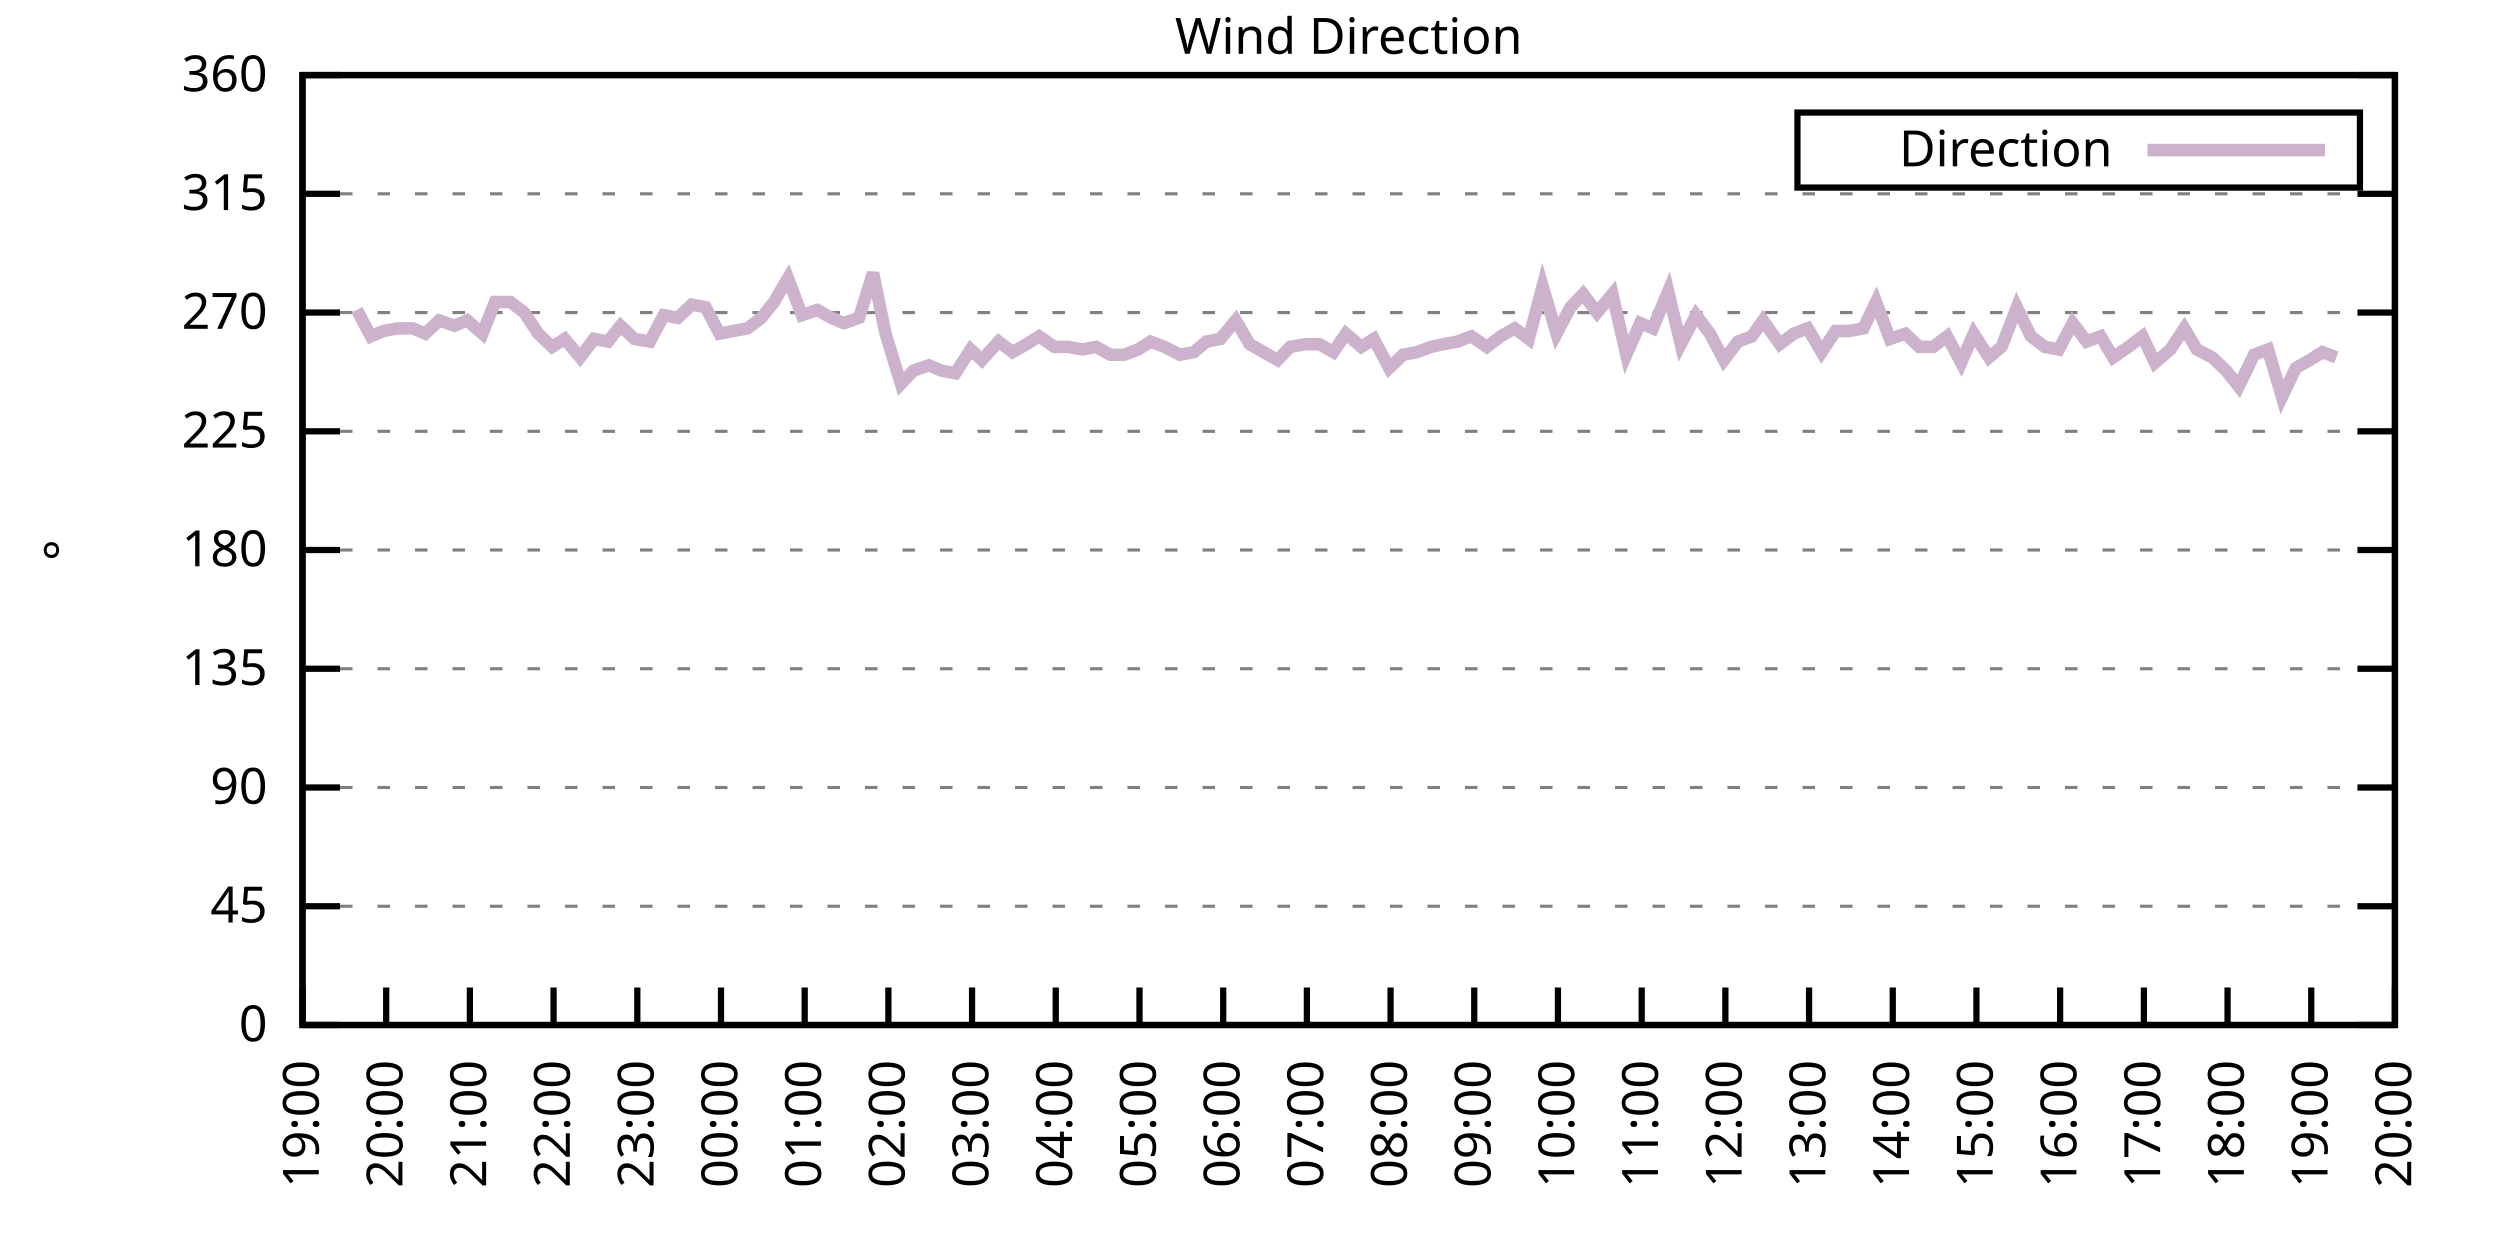
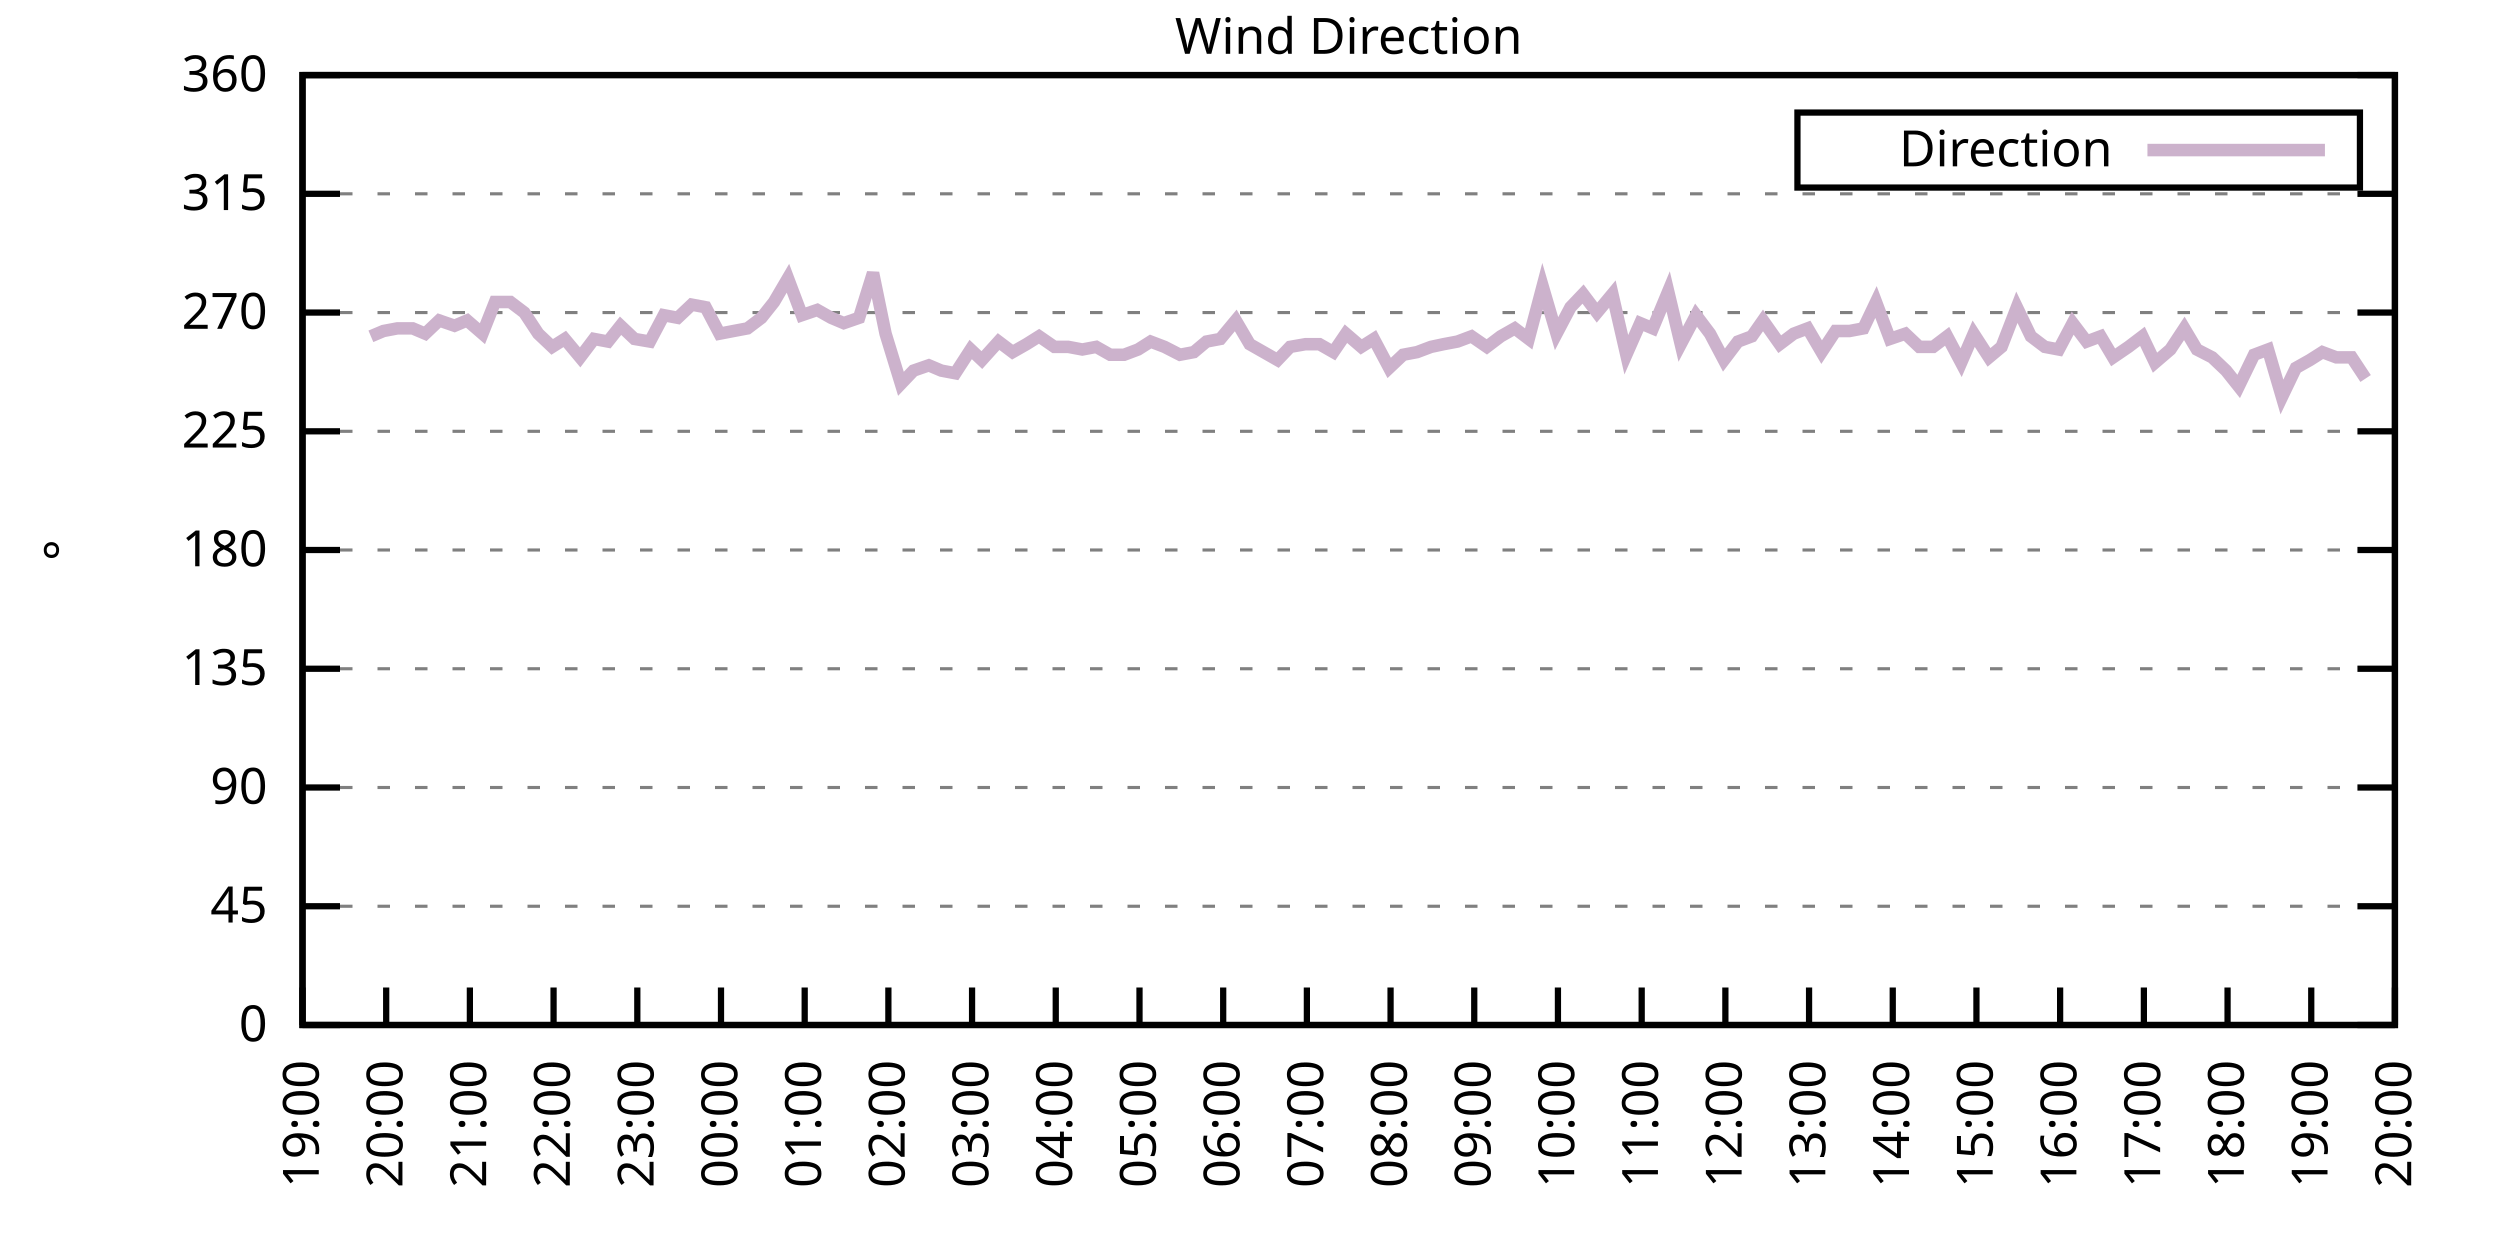
<svg xmlns="http://www.w3.org/2000/svg" xmlns:xlink="http://www.w3.org/1999/xlink" width="400" height="200" viewBox="0 0 400 200">
  <g id="gnuplot_canvas">
    <rect x="0" y="0" width="400" height="200" fill="none" />
    <defs>
      <circle id="gpDot" r="0.5" stroke-width="0.5" stroke="currentColor" />
      <path id="gpPt0" stroke-width="0.333" stroke="currentColor" d="M-1,0 h2 M0,-1 v2" />
      <path id="gpPt1" stroke-width="0.333" stroke="currentColor" d="M-1,-1 L1,1 M1,-1 L-1,1" />
      <path id="gpPt2" stroke-width="0.333" stroke="currentColor" d="M-1,0 L1,0 M0,-1 L0,1 M-1,-1 L1,1 M-1,1 L1,-1" />
      <rect id="gpPt3" stroke-width="0.333" stroke="currentColor" x="-1" y="-1" width="2" height="2" />
      <rect id="gpPt4" stroke-width="0.333" stroke="currentColor" fill="currentColor" x="-1" y="-1" width="2" height="2" />
      <circle id="gpPt5" stroke-width="0.333" stroke="currentColor" cx="0" cy="0" r="1" />
      <use xlink:href="#gpPt5" id="gpPt6" fill="currentColor" stroke="none" />
      <path id="gpPt7" stroke-width="0.333" stroke="currentColor" d="M0,-1.33 L-1.33,0.67 L1.33,0.67 z" />
      <use xlink:href="#gpPt7" id="gpPt8" fill="currentColor" stroke="none" />
      <use xlink:href="#gpPt7" id="gpPt9" stroke="currentColor" transform="rotate(180)" />
      <use xlink:href="#gpPt9" id="gpPt10" fill="currentColor" stroke="none" />
      <use xlink:href="#gpPt3" id="gpPt11" stroke="currentColor" transform="rotate(45)" />
      <use xlink:href="#gpPt11" id="gpPt12" fill="currentColor" stroke="none" />
      <path id="gpPt13" stroke-width="0.333" stroke="currentColor" d="M0,1.330 L1.265,0.411 L0.782,-1.067 L-0.782,-1.076 L-1.265,0.411 z" />
      <use xlink:href="#gpPt13" id="gpPt14" fill="currentColor" stroke="none" />
      <filter id="textbox" filterUnits="objectBoundingBox" x="0" y="0" height="1" width="1">
        <feFlood flood-color="white" flood-opacity="1" result="bgnd" />
        <feComposite in="SourceGraphic" in2="bgnd" operator="atop" />
      </filter>
      <filter id="greybox" filterUnits="objectBoundingBox" x="0" y="0" height="1" width="1">
        <feFlood flood-color="lightgrey" flood-opacity="1" result="grey" />
        <feComposite in="SourceGraphic" in2="grey" operator="atop" />
      </filter>
    </defs>
    <g fill="none" color="white" stroke="currentColor" stroke-width="1.00" stroke-linecap="butt" stroke-linejoin="miter">
</g>
    <g fill="none" color="black" stroke="currentColor" stroke-width="1.00" stroke-linecap="butt" stroke-linejoin="miter">
      <g stroke="none" shape-rendering="crispEdges">
        <polygon fill="rgb(255, 255, 255)" points="48.40,164.00 383.18,164.00 383.18,12.02 48.40,12.02 " />
      </g>
    </g>
    <g fill="none" color="black" stroke="currentColor" stroke-width="1.00" stroke-linecap="butt" stroke-linejoin="miter">
</g>
    <g fill="none" color="black" stroke="black" stroke-width="0.50" stroke-linecap="butt" stroke-linejoin="miter">
</g>
    <g fill="none" color="gray" stroke="currentColor" stroke-width="0.50" stroke-linecap="butt" stroke-linejoin="miter">
      <path stroke="gray" stroke-dasharray="2,4" class="gridline" d="M48.40,164.00 L383.19,164.00  " />
    </g>
    <g fill="none" color="gray" stroke="gray" stroke-width="1.00" stroke-linecap="butt" stroke-linejoin="miter">
</g>
    <g fill="none" color="black" stroke="currentColor" stroke-width="1.00" stroke-linecap="butt" stroke-linejoin="miter">
      <path stroke="black" d="M48.40,164.00 L54.40,164.00 M383.19,164.00 L377.19,164.00  " />
      <g transform="translate(42.80,166.60)" stroke="none" fill="black" font-family="Sans" font-size="8.00" text-anchor="end">
        <text>
          <tspan font-family="Sans"> 0</tspan>
        </text>
      </g>
    </g>
    <g fill="none" color="black" stroke="currentColor" stroke-width="1.00" stroke-linecap="butt" stroke-linejoin="miter">
</g>
    <g fill="none" color="black" stroke="black" stroke-width="0.50" stroke-linecap="butt" stroke-linejoin="miter">
</g>
    <g fill="none" color="gray" stroke="currentColor" stroke-width="0.50" stroke-linecap="butt" stroke-linejoin="miter">
      <path stroke="gray" stroke-dasharray="2,4" class="gridline" d="M48.40,145.00 L383.19,145.00  " />
    </g>
    <g fill="none" color="gray" stroke="gray" stroke-width="1.00" stroke-linecap="butt" stroke-linejoin="miter">
</g>
    <g fill="none" color="black" stroke="currentColor" stroke-width="1.00" stroke-linecap="butt" stroke-linejoin="miter">
      <path stroke="black" d="M48.40,145.00 L54.40,145.00 M383.19,145.00 L377.19,145.00  " />
      <g transform="translate(42.80,147.60)" stroke="none" fill="black" font-family="Sans" font-size="8.00" text-anchor="end">
        <text>
          <tspan font-family="Sans"> 45</tspan>
        </text>
      </g>
    </g>
    <g fill="none" color="black" stroke="currentColor" stroke-width="1.00" stroke-linecap="butt" stroke-linejoin="miter">
</g>
    <g fill="none" color="black" stroke="black" stroke-width="0.50" stroke-linecap="butt" stroke-linejoin="miter">
</g>
    <g fill="none" color="gray" stroke="currentColor" stroke-width="0.50" stroke-linecap="butt" stroke-linejoin="miter">
      <path stroke="gray" stroke-dasharray="2,4" class="gridline" d="M48.40,126.00 L383.19,126.00  " />
    </g>
    <g fill="none" color="gray" stroke="gray" stroke-width="1.00" stroke-linecap="butt" stroke-linejoin="miter">
</g>
    <g fill="none" color="black" stroke="currentColor" stroke-width="1.00" stroke-linecap="butt" stroke-linejoin="miter">
      <path stroke="black" d="M48.40,126.00 L54.40,126.00 M383.19,126.00 L377.19,126.00  " />
      <g transform="translate(42.80,128.60)" stroke="none" fill="black" font-family="Sans" font-size="8.00" text-anchor="end">
        <text>
          <tspan font-family="Sans"> 90</tspan>
        </text>
      </g>
    </g>
    <g fill="none" color="black" stroke="currentColor" stroke-width="1.00" stroke-linecap="butt" stroke-linejoin="miter">
</g>
    <g fill="none" color="black" stroke="black" stroke-width="0.50" stroke-linecap="butt" stroke-linejoin="miter">
</g>
    <g fill="none" color="gray" stroke="currentColor" stroke-width="0.50" stroke-linecap="butt" stroke-linejoin="miter">
      <path stroke="gray" stroke-dasharray="2,4" class="gridline" d="M48.40,107.00 L383.19,107.00  " />
    </g>
    <g fill="none" color="gray" stroke="gray" stroke-width="1.00" stroke-linecap="butt" stroke-linejoin="miter">
</g>
    <g fill="none" color="black" stroke="currentColor" stroke-width="1.00" stroke-linecap="butt" stroke-linejoin="miter">
      <path stroke="black" d="M48.40,107.00 L54.40,107.00 M383.19,107.00 L377.19,107.00  " />
      <g transform="translate(42.80,109.60)" stroke="none" fill="black" font-family="Sans" font-size="8.00" text-anchor="end">
        <text>
          <tspan font-family="Sans"> 135</tspan>
        </text>
      </g>
    </g>
    <g fill="none" color="black" stroke="currentColor" stroke-width="1.00" stroke-linecap="butt" stroke-linejoin="miter">
</g>
    <g fill="none" color="black" stroke="black" stroke-width="0.50" stroke-linecap="butt" stroke-linejoin="miter">
</g>
    <g fill="none" color="gray" stroke="currentColor" stroke-width="0.50" stroke-linecap="butt" stroke-linejoin="miter">
      <path stroke="gray" stroke-dasharray="2,4" class="gridline" d="M48.40,88.00 L383.19,88.00  " />
    </g>
    <g fill="none" color="gray" stroke="gray" stroke-width="1.00" stroke-linecap="butt" stroke-linejoin="miter">
</g>
    <g fill="none" color="black" stroke="currentColor" stroke-width="1.00" stroke-linecap="butt" stroke-linejoin="miter">
      <path stroke="black" d="M48.40,88.00 L54.40,88.00 M383.19,88.00 L377.19,88.00  " />
      <g transform="translate(42.80,90.60)" stroke="none" fill="black" font-family="Sans" font-size="8.00" text-anchor="end">
        <text>
          <tspan font-family="Sans"> 180</tspan>
        </text>
      </g>
    </g>
    <g fill="none" color="black" stroke="currentColor" stroke-width="1.00" stroke-linecap="butt" stroke-linejoin="miter">
</g>
    <g fill="none" color="black" stroke="black" stroke-width="0.50" stroke-linecap="butt" stroke-linejoin="miter">
</g>
    <g fill="none" color="gray" stroke="currentColor" stroke-width="0.50" stroke-linecap="butt" stroke-linejoin="miter">
      <path stroke="gray" stroke-dasharray="2,4" class="gridline" d="M48.40,69.01 L383.19,69.01  " />
    </g>
    <g fill="none" color="gray" stroke="gray" stroke-width="1.00" stroke-linecap="butt" stroke-linejoin="miter">
</g>
    <g fill="none" color="black" stroke="currentColor" stroke-width="1.00" stroke-linecap="butt" stroke-linejoin="miter">
      <path stroke="black" d="M48.40,69.01 L54.40,69.01 M383.19,69.01 L377.19,69.01  " />
      <g transform="translate(42.80,71.61)" stroke="none" fill="black" font-family="Sans" font-size="8.00" text-anchor="end">
        <text>
          <tspan font-family="Sans"> 225</tspan>
        </text>
      </g>
    </g>
    <g fill="none" color="black" stroke="currentColor" stroke-width="1.00" stroke-linecap="butt" stroke-linejoin="miter">
</g>
    <g fill="none" color="black" stroke="black" stroke-width="0.50" stroke-linecap="butt" stroke-linejoin="miter">
</g>
    <g fill="none" color="gray" stroke="currentColor" stroke-width="0.50" stroke-linecap="butt" stroke-linejoin="miter">
      <path stroke="gray" stroke-dasharray="2,4" class="gridline" d="M48.40,50.01 L383.19,50.01  " />
    </g>
    <g fill="none" color="gray" stroke="gray" stroke-width="1.00" stroke-linecap="butt" stroke-linejoin="miter">
</g>
    <g fill="none" color="black" stroke="currentColor" stroke-width="1.00" stroke-linecap="butt" stroke-linejoin="miter">
      <path stroke="black" d="M48.40,50.01 L54.40,50.01 M383.19,50.01 L377.19,50.01  " />
      <g transform="translate(42.80,52.61)" stroke="none" fill="black" font-family="Sans" font-size="8.00" text-anchor="end">
        <text>
          <tspan font-family="Sans"> 270</tspan>
        </text>
      </g>
    </g>
    <g fill="none" color="black" stroke="currentColor" stroke-width="1.00" stroke-linecap="butt" stroke-linejoin="miter">
</g>
    <g fill="none" color="black" stroke="black" stroke-width="0.50" stroke-linecap="butt" stroke-linejoin="miter">
</g>
    <g fill="none" color="gray" stroke="currentColor" stroke-width="0.50" stroke-linecap="butt" stroke-linejoin="miter">
      <path stroke="gray" stroke-dasharray="2,4" class="gridline" d="M48.40,31.01 L383.19,31.01  " />
    </g>
    <g fill="none" color="gray" stroke="gray" stroke-width="1.00" stroke-linecap="butt" stroke-linejoin="miter">
</g>
    <g fill="none" color="black" stroke="currentColor" stroke-width="1.00" stroke-linecap="butt" stroke-linejoin="miter">
      <path stroke="black" d="M48.40,31.01 L54.40,31.01 M383.19,31.01 L377.19,31.01  " />
      <g transform="translate(42.80,33.61)" stroke="none" fill="black" font-family="Sans" font-size="8.00" text-anchor="end">
        <text>
          <tspan font-family="Sans"> 315</tspan>
        </text>
      </g>
    </g>
    <g fill="none" color="black" stroke="currentColor" stroke-width="1.00" stroke-linecap="butt" stroke-linejoin="miter">
</g>
    <g fill="none" color="black" stroke="black" stroke-width="0.50" stroke-linecap="butt" stroke-linejoin="miter">
</g>
    <g fill="none" color="gray" stroke="currentColor" stroke-width="0.50" stroke-linecap="butt" stroke-linejoin="miter">
      <path stroke="gray" stroke-dasharray="2,4" class="gridline" d="M48.40,12.01 L383.19,12.01  " />
    </g>
    <g fill="none" color="gray" stroke="gray" stroke-width="1.00" stroke-linecap="butt" stroke-linejoin="miter">
</g>
    <g fill="none" color="black" stroke="currentColor" stroke-width="1.00" stroke-linecap="butt" stroke-linejoin="miter">
      <path stroke="black" d="M48.40,12.01 L54.40,12.01 M383.19,12.01 L377.19,12.01  " />
      <g transform="translate(42.80,14.61)" stroke="none" fill="black" font-family="Sans" font-size="8.00" text-anchor="end">
        <text>
          <tspan font-family="Sans"> 360</tspan>
        </text>
      </g>
    </g>
    <g fill="none" color="black" stroke="currentColor" stroke-width="1.00" stroke-linecap="butt" stroke-linejoin="miter">
      <path stroke="black" d="M48.40,164.00 L48.40,158.00  " />
      <g transform="translate(51.00,169.60) rotate(270.00)" stroke="none" fill="black" font-family="Sans" font-size="8.00" text-anchor="end">
        <text>
          <tspan font-family="Sans">19:00</tspan>
        </text>
      </g>
    </g>
    <g fill="none" color="black" stroke="currentColor" stroke-width="1.00" stroke-linecap="butt" stroke-linejoin="miter">
      <path stroke="black" d="M61.79,164.00 L61.79,158.00  " />
      <g transform="translate(64.39,169.60) rotate(270.00)" stroke="none" fill="black" font-family="Sans" font-size="8.00" text-anchor="end">
        <text>
          <tspan font-family="Sans">20:00</tspan>
        </text>
      </g>
    </g>
    <g fill="none" color="black" stroke="currentColor" stroke-width="1.00" stroke-linecap="butt" stroke-linejoin="miter">
      <path stroke="black" d="M75.18,164.00 L75.18,158.00  " />
      <g transform="translate(77.78,169.60) rotate(270.00)" stroke="none" fill="black" font-family="Sans" font-size="8.00" text-anchor="end">
        <text>
          <tspan font-family="Sans">21:00</tspan>
        </text>
      </g>
    </g>
    <g fill="none" color="black" stroke="currentColor" stroke-width="1.00" stroke-linecap="butt" stroke-linejoin="miter">
      <path stroke="black" d="M88.57,164.00 L88.57,158.00  " />
      <g transform="translate(91.17,169.60) rotate(270.00)" stroke="none" fill="black" font-family="Sans" font-size="8.00" text-anchor="end">
        <text>
          <tspan font-family="Sans">22:00</tspan>
        </text>
      </g>
    </g>
    <g fill="none" color="black" stroke="currentColor" stroke-width="1.00" stroke-linecap="butt" stroke-linejoin="miter">
      <path stroke="black" d="M101.97,164.00 L101.97,158.00  " />
      <g transform="translate(104.57,169.60) rotate(270.00)" stroke="none" fill="black" font-family="Sans" font-size="8.00" text-anchor="end">
        <text>
          <tspan font-family="Sans">23:00</tspan>
        </text>
      </g>
    </g>
    <g fill="none" color="black" stroke="currentColor" stroke-width="1.00" stroke-linecap="butt" stroke-linejoin="miter">
      <path stroke="black" d="M115.36,164.00 L115.36,158.00  " />
      <g transform="translate(117.96,169.60) rotate(270.00)" stroke="none" fill="black" font-family="Sans" font-size="8.00" text-anchor="end">
        <text>
          <tspan font-family="Sans">00:00</tspan>
        </text>
      </g>
    </g>
    <g fill="none" color="black" stroke="currentColor" stroke-width="1.00" stroke-linecap="butt" stroke-linejoin="miter">
      <path stroke="black" d="M128.75,164.00 L128.75,158.00  " />
      <g transform="translate(131.35,169.60) rotate(270.00)" stroke="none" fill="black" font-family="Sans" font-size="8.00" text-anchor="end">
        <text>
          <tspan font-family="Sans">01:00</tspan>
        </text>
      </g>
    </g>
    <g fill="none" color="black" stroke="currentColor" stroke-width="1.00" stroke-linecap="butt" stroke-linejoin="miter">
      <path stroke="black" d="M142.14,164.00 L142.14,158.00  " />
      <g transform="translate(144.74,169.60) rotate(270.00)" stroke="none" fill="black" font-family="Sans" font-size="8.00" text-anchor="end">
        <text>
          <tspan font-family="Sans">02:00</tspan>
        </text>
      </g>
    </g>
    <g fill="none" color="black" stroke="currentColor" stroke-width="1.00" stroke-linecap="butt" stroke-linejoin="miter">
      <path stroke="black" d="M155.53,164.00 L155.53,158.00  " />
      <g transform="translate(158.13,169.60) rotate(270.00)" stroke="none" fill="black" font-family="Sans" font-size="8.00" text-anchor="end">
        <text>
          <tspan font-family="Sans">03:00</tspan>
        </text>
      </g>
    </g>
    <g fill="none" color="black" stroke="currentColor" stroke-width="1.00" stroke-linecap="butt" stroke-linejoin="miter">
      <path stroke="black" d="M168.92,164.00 L168.92,158.00  " />
      <g transform="translate(171.52,169.60) rotate(270.00)" stroke="none" fill="black" font-family="Sans" font-size="8.00" text-anchor="end">
        <text>
          <tspan font-family="Sans">04:00</tspan>
        </text>
      </g>
    </g>
    <g fill="none" color="black" stroke="currentColor" stroke-width="1.00" stroke-linecap="butt" stroke-linejoin="miter">
      <path stroke="black" d="M182.32,164.00 L182.32,158.00  " />
      <g transform="translate(184.92,169.60) rotate(270.00)" stroke="none" fill="black" font-family="Sans" font-size="8.00" text-anchor="end">
        <text>
          <tspan font-family="Sans">05:00</tspan>
        </text>
      </g>
    </g>
    <g fill="none" color="black" stroke="currentColor" stroke-width="1.00" stroke-linecap="butt" stroke-linejoin="miter">
      <path stroke="black" d="M195.71,164.00 L195.71,158.00  " />
      <g transform="translate(198.31,169.60) rotate(270.00)" stroke="none" fill="black" font-family="Sans" font-size="8.00" text-anchor="end">
        <text>
          <tspan font-family="Sans">06:00</tspan>
        </text>
      </g>
    </g>
    <g fill="none" color="black" stroke="currentColor" stroke-width="1.00" stroke-linecap="butt" stroke-linejoin="miter">
      <path stroke="black" d="M209.10,164.00 L209.10,158.00  " />
      <g transform="translate(211.70,169.60) rotate(270.00)" stroke="none" fill="black" font-family="Sans" font-size="8.00" text-anchor="end">
        <text>
          <tspan font-family="Sans">07:00</tspan>
        </text>
      </g>
    </g>
    <g fill="none" color="black" stroke="currentColor" stroke-width="1.00" stroke-linecap="butt" stroke-linejoin="miter">
      <path stroke="black" d="M222.49,164.00 L222.49,158.00  " />
      <g transform="translate(225.09,169.60) rotate(270.00)" stroke="none" fill="black" font-family="Sans" font-size="8.00" text-anchor="end">
        <text>
          <tspan font-family="Sans">08:00</tspan>
        </text>
      </g>
    </g>
    <g fill="none" color="black" stroke="currentColor" stroke-width="1.00" stroke-linecap="butt" stroke-linejoin="miter">
      <path stroke="black" d="M235.88,164.00 L235.88,158.00  " />
      <g transform="translate(238.48,169.60) rotate(270.00)" stroke="none" fill="black" font-family="Sans" font-size="8.00" text-anchor="end">
        <text>
          <tspan font-family="Sans">09:00</tspan>
        </text>
      </g>
    </g>
    <g fill="none" color="black" stroke="currentColor" stroke-width="1.00" stroke-linecap="butt" stroke-linejoin="miter">
      <path stroke="black" d="M249.27,164.00 L249.27,158.00  " />
      <g transform="translate(251.87,169.60) rotate(270.00)" stroke="none" fill="black" font-family="Sans" font-size="8.00" text-anchor="end">
        <text>
          <tspan font-family="Sans">10:00</tspan>
        </text>
      </g>
    </g>
    <g fill="none" color="black" stroke="currentColor" stroke-width="1.00" stroke-linecap="butt" stroke-linejoin="miter">
      <path stroke="black" d="M262.67,164.00 L262.67,158.00  " />
      <g transform="translate(265.27,169.60) rotate(270.00)" stroke="none" fill="black" font-family="Sans" font-size="8.00" text-anchor="end">
        <text>
          <tspan font-family="Sans">11:00</tspan>
        </text>
      </g>
    </g>
    <g fill="none" color="black" stroke="currentColor" stroke-width="1.00" stroke-linecap="butt" stroke-linejoin="miter">
      <path stroke="black" d="M276.06,164.00 L276.06,158.00  " />
      <g transform="translate(278.66,169.60) rotate(270.00)" stroke="none" fill="black" font-family="Sans" font-size="8.00" text-anchor="end">
        <text>
          <tspan font-family="Sans">12:00</tspan>
        </text>
      </g>
    </g>
    <g fill="none" color="black" stroke="currentColor" stroke-width="1.00" stroke-linecap="butt" stroke-linejoin="miter">
      <path stroke="black" d="M289.45,164.00 L289.45,158.00  " />
      <g transform="translate(292.05,169.60) rotate(270.00)" stroke="none" fill="black" font-family="Sans" font-size="8.00" text-anchor="end">
        <text>
          <tspan font-family="Sans">13:00</tspan>
        </text>
      </g>
    </g>
    <g fill="none" color="black" stroke="currentColor" stroke-width="1.00" stroke-linecap="butt" stroke-linejoin="miter">
      <path stroke="black" d="M302.84,164.00 L302.84,158.00  " />
      <g transform="translate(305.44,169.60) rotate(270.00)" stroke="none" fill="black" font-family="Sans" font-size="8.00" text-anchor="end">
        <text>
          <tspan font-family="Sans">14:00</tspan>
        </text>
      </g>
    </g>
    <g fill="none" color="black" stroke="currentColor" stroke-width="1.00" stroke-linecap="butt" stroke-linejoin="miter">
      <path stroke="black" d="M316.23,164.00 L316.23,158.00  " />
      <g transform="translate(318.83,169.60) rotate(270.00)" stroke="none" fill="black" font-family="Sans" font-size="8.00" text-anchor="end">
        <text>
          <tspan font-family="Sans">15:00</tspan>
        </text>
      </g>
    </g>
    <g fill="none" color="black" stroke="currentColor" stroke-width="1.00" stroke-linecap="butt" stroke-linejoin="miter">
      <path stroke="black" d="M329.62,164.00 L329.62,158.00  " />
      <g transform="translate(332.22,169.60) rotate(270.00)" stroke="none" fill="black" font-family="Sans" font-size="8.00" text-anchor="end">
        <text>
          <tspan font-family="Sans">16:00</tspan>
        </text>
      </g>
    </g>
    <g fill="none" color="black" stroke="currentColor" stroke-width="1.00" stroke-linecap="butt" stroke-linejoin="miter">
      <path stroke="black" d="M343.02,164.00 L343.02,158.00  " />
      <g transform="translate(345.62,169.60) rotate(270.00)" stroke="none" fill="black" font-family="Sans" font-size="8.00" text-anchor="end">
        <text>
          <tspan font-family="Sans">17:00</tspan>
        </text>
      </g>
    </g>
    <g fill="none" color="black" stroke="currentColor" stroke-width="1.00" stroke-linecap="butt" stroke-linejoin="miter">
      <path stroke="black" d="M356.41,164.00 L356.41,158.00  " />
      <g transform="translate(359.01,169.60) rotate(270.00)" stroke="none" fill="black" font-family="Sans" font-size="8.00" text-anchor="end">
        <text>
          <tspan font-family="Sans">18:00</tspan>
        </text>
      </g>
    </g>
    <g fill="none" color="black" stroke="currentColor" stroke-width="1.00" stroke-linecap="butt" stroke-linejoin="miter">
      <path stroke="black" d="M369.80,164.00 L369.80,158.00  " />
      <g transform="translate(372.40,169.60) rotate(270.00)" stroke="none" fill="black" font-family="Sans" font-size="8.00" text-anchor="end">
        <text>
          <tspan font-family="Sans">19:00</tspan>
        </text>
      </g>
    </g>
    <g fill="none" color="black" stroke="currentColor" stroke-width="1.00" stroke-linecap="butt" stroke-linejoin="miter">
      <path stroke="black" d="M383.19,164.00 L383.19,158.00  " />
      <g transform="translate(385.79,169.60) rotate(270.00)" stroke="none" fill="black" font-family="Sans" font-size="8.00" text-anchor="end">
        <text>
          <tspan font-family="Sans">20:00</tspan>
        </text>
      </g>
    </g>
    <g fill="none" color="black" stroke="currentColor" stroke-width="1.00" stroke-linecap="butt" stroke-linejoin="miter">
</g>
    <g fill="none" color="black" stroke="currentColor" stroke-width="1.00" stroke-linecap="butt" stroke-linejoin="miter">
      <path stroke="black" d="M48.40,12.01 L48.40,164.00 L383.19,164.00 L383.19,12.01 L48.40,12.01 Z  " />
    </g>
    <g fill="none" color="black" stroke="currentColor" stroke-width="1.00" stroke-linecap="butt" stroke-linejoin="miter">
</g>
    <g fill="none" color="black" stroke="currentColor" stroke-width="1.00" stroke-linecap="butt" stroke-linejoin="miter">
      <path stroke="black" d="M287.59,30.01 L287.59,18.01 L377.59,18.01 L377.59,30.01 L287.59,30.01 Z  " />
    </g>
    <g id="Wind_direction_plot_1">
      <g fill="none" color="white" stroke="black" stroke-width="2.00" stroke-linecap="butt" stroke-linejoin="miter">
</g>
      <g fill="none" color="black" stroke="currentColor" stroke-width="2.00" stroke-linecap="butt" stroke-linejoin="miter">
        <g transform="translate(337.99,26.61)" stroke="none" fill="black" font-family="Sans" font-size="8.00" text-anchor="end">
          <text>
            <tspan font-family="Sans">Direction</tspan>
          </text>
        </g>
      </g>
      <g fill="none" color="black" stroke="currentColor" stroke-width="2.00" stroke-linecap="butt" stroke-linejoin="miter">
-         <path stroke="rgb(204, 178, 204)" d="M343.59,24.01 L371.99,24.01 M57.10,49.59 L59.34,53.81 L61.35,52.96 L63.58,52.54 L66.03,52.54 L68.04,53.39   L70.27,51.27 L72.73,52.12 L74.74,51.27 L77.19,53.39 L79.20,48.32 L81.66,48.32 L83.89,50.01 L86.12,53.39   L88.35,55.50 L90.36,54.23 L92.82,57.18 L95.05,54.23 L97.28,54.65 L99.29,52.12 L101.52,54.23 L103.98,54.65   L106.21,50.43 L108.44,50.85 L110.67,48.74 L112.90,49.16 L115.13,53.39 L117.37,52.96 L119.60,52.54 L121.83,50.85   L123.84,48.32 L126.07,44.52 L128.30,50.43 L130.76,49.59 L132.99,50.85 L135.00,51.70 L137.45,50.85 L139.69,43.67   L141.69,53.39 L144.15,61.41 L146.16,59.30 L148.61,58.45 L150.62,59.30 L152.85,59.72 L155.31,55.92 L157.10,57.61   L159.77,54.65 L162.01,56.34 L164.24,55.07 L166.25,53.81 L168.70,55.50 L170.93,55.50 L173.17,55.92 L175.40,55.50   L177.63,56.76 L179.86,56.76 L182.09,55.92 L184.10,54.65 L186.33,55.50 L188.79,56.76 L191.02,56.34 L193.03,54.65   L195.26,54.23 L197.72,51.27 L199.95,55.07 L204.41,57.61 L206.42,55.50 L208.88,55.07 L211.11,55.07 L213.34,56.34   L215.35,53.39 L217.80,55.50 L219.81,54.23 L222.27,58.87 L224.50,56.76 L226.73,56.34 L228.96,55.50 L230.97,55.07   L233.20,54.65 L235.44,53.81 L237.89,55.50 L240.12,53.81 L242.36,52.54 L244.59,54.23 L246.82,45.79 L249.05,53.39   L251.28,49.16 L253.29,47.05 L255.52,50.01 L257.98,47.05 L260.21,56.76 L262.44,51.70 L264.45,52.54 L266.91,46.63   L268.92,55.07 L271.37,50.43 L273.60,53.39 L275.83,57.61 L278.07,54.65 L280.30,53.81 L282.08,51.27 L284.76,55.07   L286.99,53.39 L289.23,52.54 L291.46,56.34 L293.69,52.96 L295.92,52.96 L298.15,52.54 L300.16,48.32 L302.39,54.23   L304.85,53.39 L307.08,55.50 L309.31,55.50 L311.54,53.81 L313.78,58.03 L315.79,53.39 L318.24,57.18 L320.25,55.50   L322.70,49.16 L324.94,53.81 L327.17,55.50 L329.40,55.92 L331.63,51.70 L333.86,54.65 L336.10,53.81 L338.10,57.18   L340.56,55.50 L342.79,53.81 L344.80,58.03 L347.26,55.92 L349.49,52.54 L351.50,55.92 L353.95,57.18 L356.18,59.30   L358.19,61.83 L360.65,56.76 L362.88,55.92 L365.11,63.52 L367.34,58.87 L369.58,57.61 L371.58,56.34 L373.82,57.18    " />
+         <path stroke="rgb(204, 178, 204)" d="M343.59,24.01 L371.99,24.01 M59.34,53.81 L61.35,52.96 L63.58,52.54 L66.03,52.54 L68.04,53.39 L70.27,51.27   L72.73,52.12 L74.74,51.27 L77.19,53.39 L79.20,48.32 L81.66,48.32 L83.89,50.01 L86.12,53.39 L88.35,55.50   L90.36,54.23 L92.82,57.18 L95.05,54.23 L97.28,54.65 L99.29,52.12 L101.52,54.23 L103.98,54.65 L106.21,50.43   L108.44,50.85 L110.67,48.74 L112.90,49.16 L115.13,53.39 L117.37,52.96 L119.60,52.54 L121.83,50.85 L123.84,48.32   L126.07,44.52 L128.30,50.43 L130.76,49.59 L132.99,50.85 L135.00,51.70 L137.45,50.85 L139.69,43.67 L141.69,53.39   L144.15,61.41 L146.16,59.30 L148.61,58.45 L150.62,59.30 L152.85,59.72 L155.31,55.92 L157.10,57.61 L159.77,54.65   L162.01,56.34 L164.24,55.07 L166.25,53.81 L168.70,55.50 L170.93,55.50 L173.17,55.92 L175.40,55.50 L177.63,56.76   L179.86,56.76 L182.09,55.92 L184.10,54.65 L186.33,55.50 L188.79,56.76 L191.02,56.34 L193.03,54.65 L195.26,54.23   L197.72,51.27 L199.95,55.07 L204.41,57.61 L206.42,55.50 L208.88,55.07 L211.11,55.07 L213.34,56.34 L215.35,53.39   L217.80,55.50 L219.81,54.23 L222.27,58.87 L224.50,56.76 L226.73,56.34 L228.96,55.50 L230.97,55.07 L233.20,54.65   L235.44,53.81 L237.89,55.50 L240.12,53.81 L242.36,52.54 L244.59,54.23 L246.82,45.79 L249.05,53.39 L251.28,49.16   L253.29,47.05 L255.52,50.01 L257.98,47.05 L260.21,56.76 L262.44,51.70 L264.45,52.54 L266.91,46.63 L268.92,55.07   L271.37,50.43 L273.60,53.39 L275.83,57.61 L278.07,54.65 L280.30,53.81 L282.08,51.27 L284.76,55.07 L286.99,53.39   L289.23,52.54 L291.46,56.34 L293.69,52.96 L295.92,52.96 L298.15,52.54 L300.16,48.32 L302.39,54.23 L304.85,53.39   L307.08,55.50 L309.31,55.50 L311.54,53.81 L313.78,58.03 L315.79,53.39 L318.24,57.18 L320.25,55.50 L322.70,49.16   L324.94,53.81 L327.17,55.50 L329.40,55.92 L331.63,51.70 L333.86,54.65 L336.10,53.81 L338.10,57.18 L340.56,55.50   L342.79,53.81 L344.80,58.03 L347.26,55.92 L349.49,52.54 L351.50,55.92 L353.95,57.18 L356.18,59.30 L358.19,61.83   L360.65,56.76 L362.88,55.92 L365.11,63.52 L367.34,58.87 L369.58,57.61 L371.58,56.34 L373.82,57.18 L376.27,57.18   L378.50,60.56  " />
      </g>
    </g>
    <g fill="none" color="black" stroke="currentColor" stroke-width="2.00" stroke-linecap="butt" stroke-linejoin="miter">
</g>
    <g fill="none" color="black" stroke="black" stroke-width="1.00" stroke-linecap="butt" stroke-linejoin="miter">
</g>
    <g fill="none" color="black" stroke="currentColor" stroke-width="1.00" stroke-linecap="butt" stroke-linejoin="miter">
      <path stroke="black" d="M48.40,12.01 L48.40,164.00 L383.19,164.00 L383.19,12.01 L48.40,12.01 Z  " />
      <g transform="translate(12.80,88.01) rotate(270.00)" stroke="none" fill="black" font-family="Sans" font-size="8.00" text-anchor="middle">
        <text>
          <tspan font-family="Sans">°</tspan>
        </text>
      </g>
    </g>
    <g fill="none" color="black" stroke="currentColor" stroke-width="1.00" stroke-linecap="butt" stroke-linejoin="miter">
</g>
    <g fill="none" color="black" stroke="currentColor" stroke-width="1.00" stroke-linecap="butt" stroke-linejoin="miter">
      <g transform="translate(215.79,8.61)" stroke="none" fill="black" font-family="Sans" font-size="8.00" text-anchor="middle">
        <text>
          <tspan font-family="Sans">Wind Direction</tspan>
        </text>
      </g>
    </g>
    <g fill="none" color="black" stroke="currentColor" stroke-width="1.00" stroke-linecap="butt" stroke-linejoin="miter">
</g>
  </g>
</svg>
